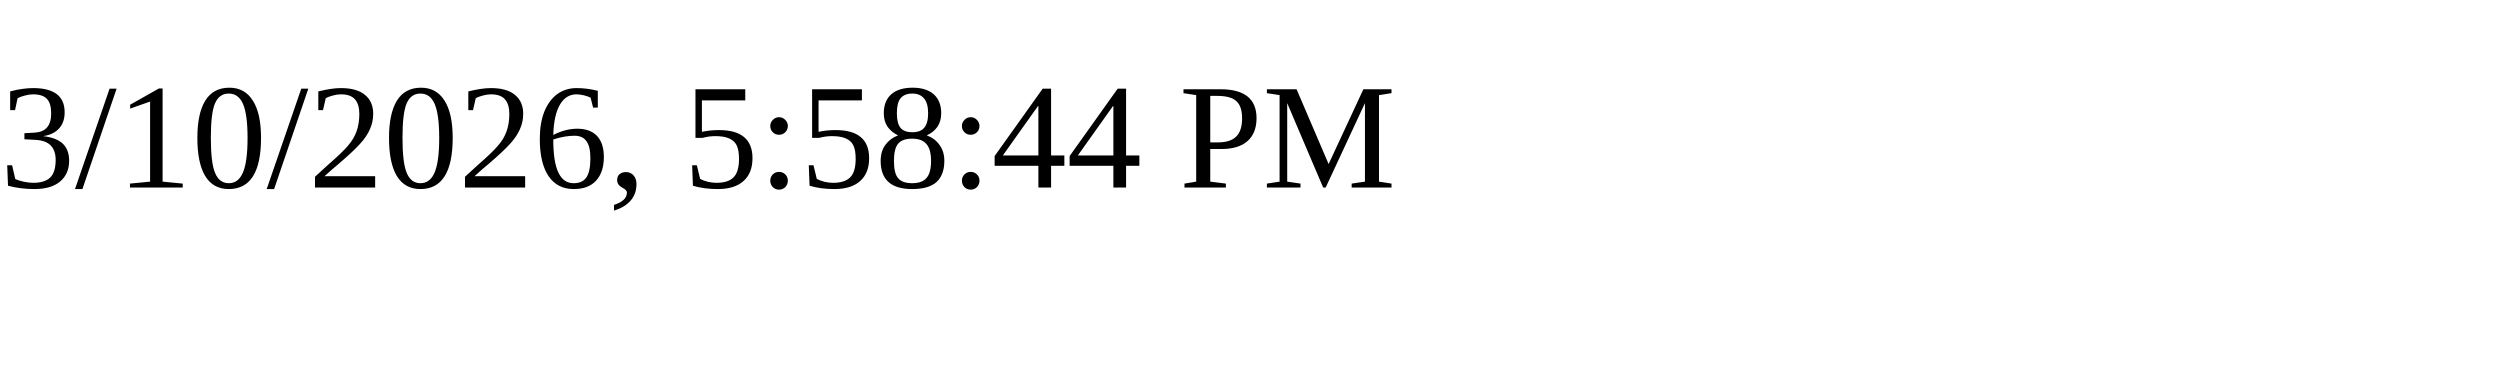
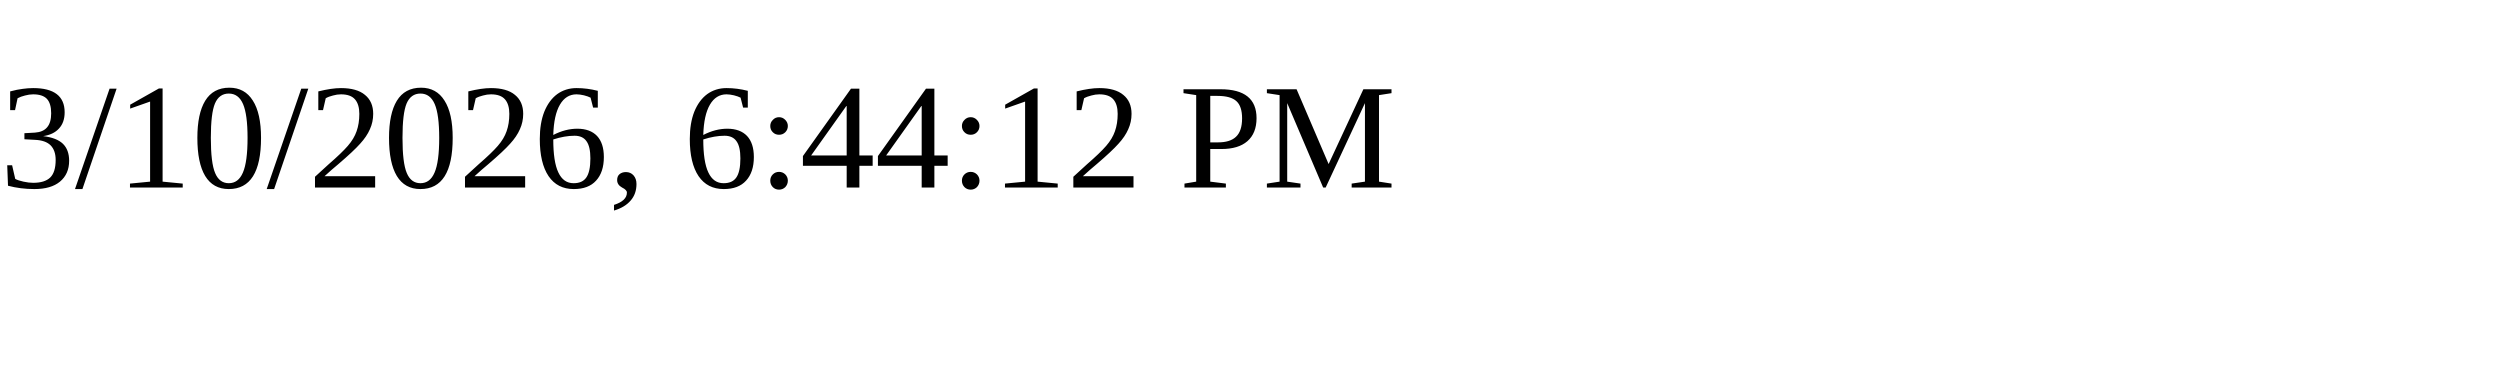
<svg xmlns="http://www.w3.org/2000/svg" height="30" width="200">
-   <text x="0" y="15">3/10/2026, 5:58:44 PM</text>
+   <text x="0" y="15">3/10/2026, 6:44:12 PM</text>
</svg>
